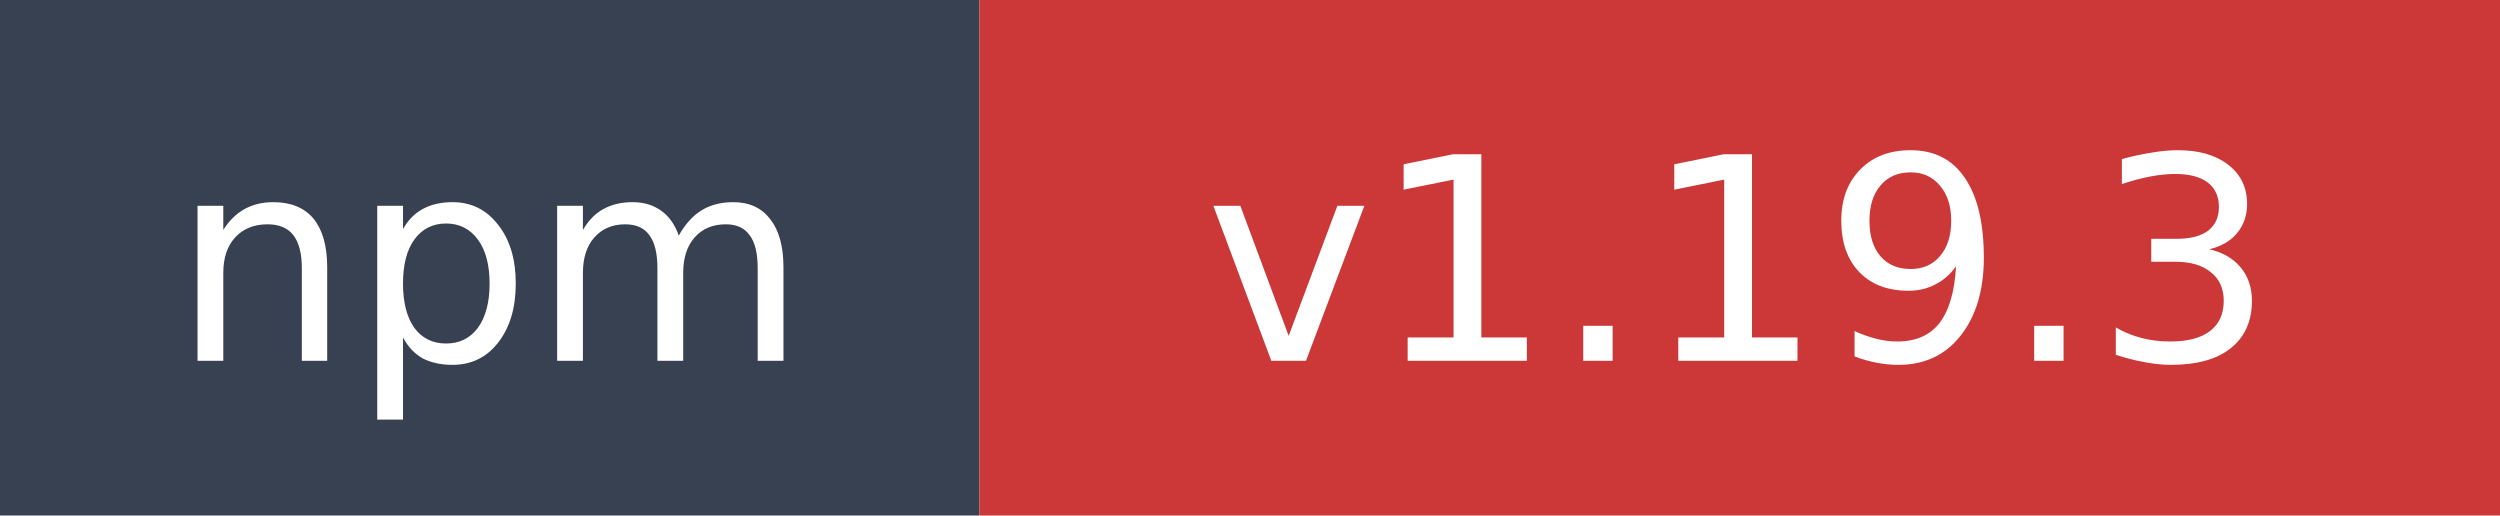
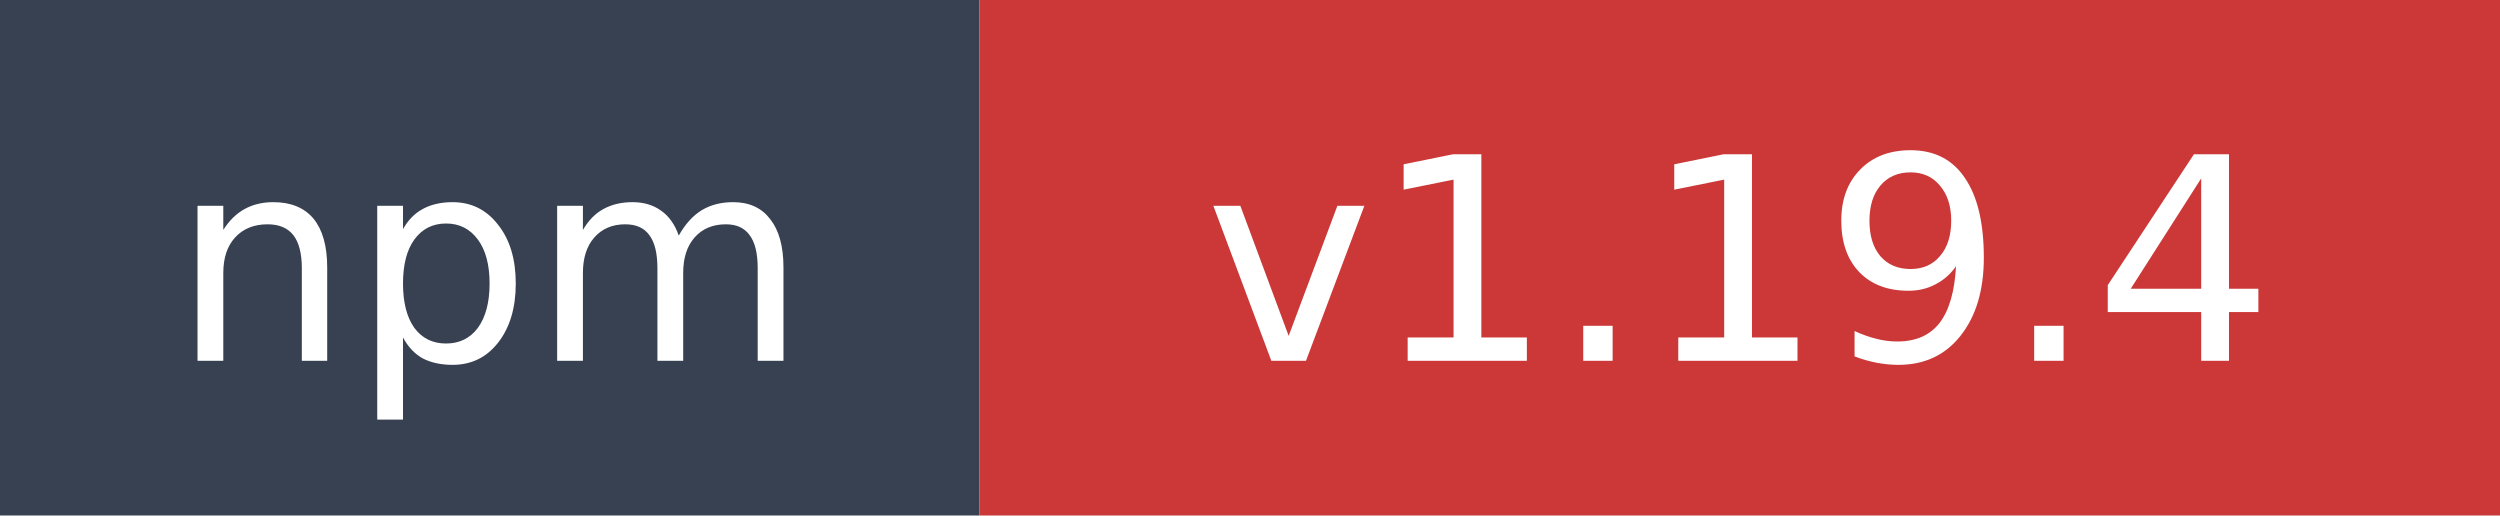
- <svg xmlns="http://www.w3.org/2000/svg" width="97" height="20" role="img" aria-label="npm: v1.19.3">
+ <svg xmlns="http://www.w3.org/2000/svg" width="97" height="20" role="img" aria-label="npm: v1.19.4">
  <rect width="38" height="20" fill="#374151" />
  <rect x="38" width="59" height="20" fill="#cb3837" />
  <text x="19" y="14" fill="#ffffff" font-family="Verdana,Geneva,DejaVu Sans,sans-serif" font-size="11" text-anchor="middle">npm</text>
-   <text x="67.5" y="14" fill="#ffffff" font-family="Verdana,Geneva,DejaVu Sans,sans-serif" font-size="11" text-anchor="middle">v1.19.3</text>
+   <text x="67.5" y="14" fill="#ffffff" font-family="Verdana,Geneva,DejaVu Sans,sans-serif" font-size="11" text-anchor="middle">v1.19.4</text>
</svg>
